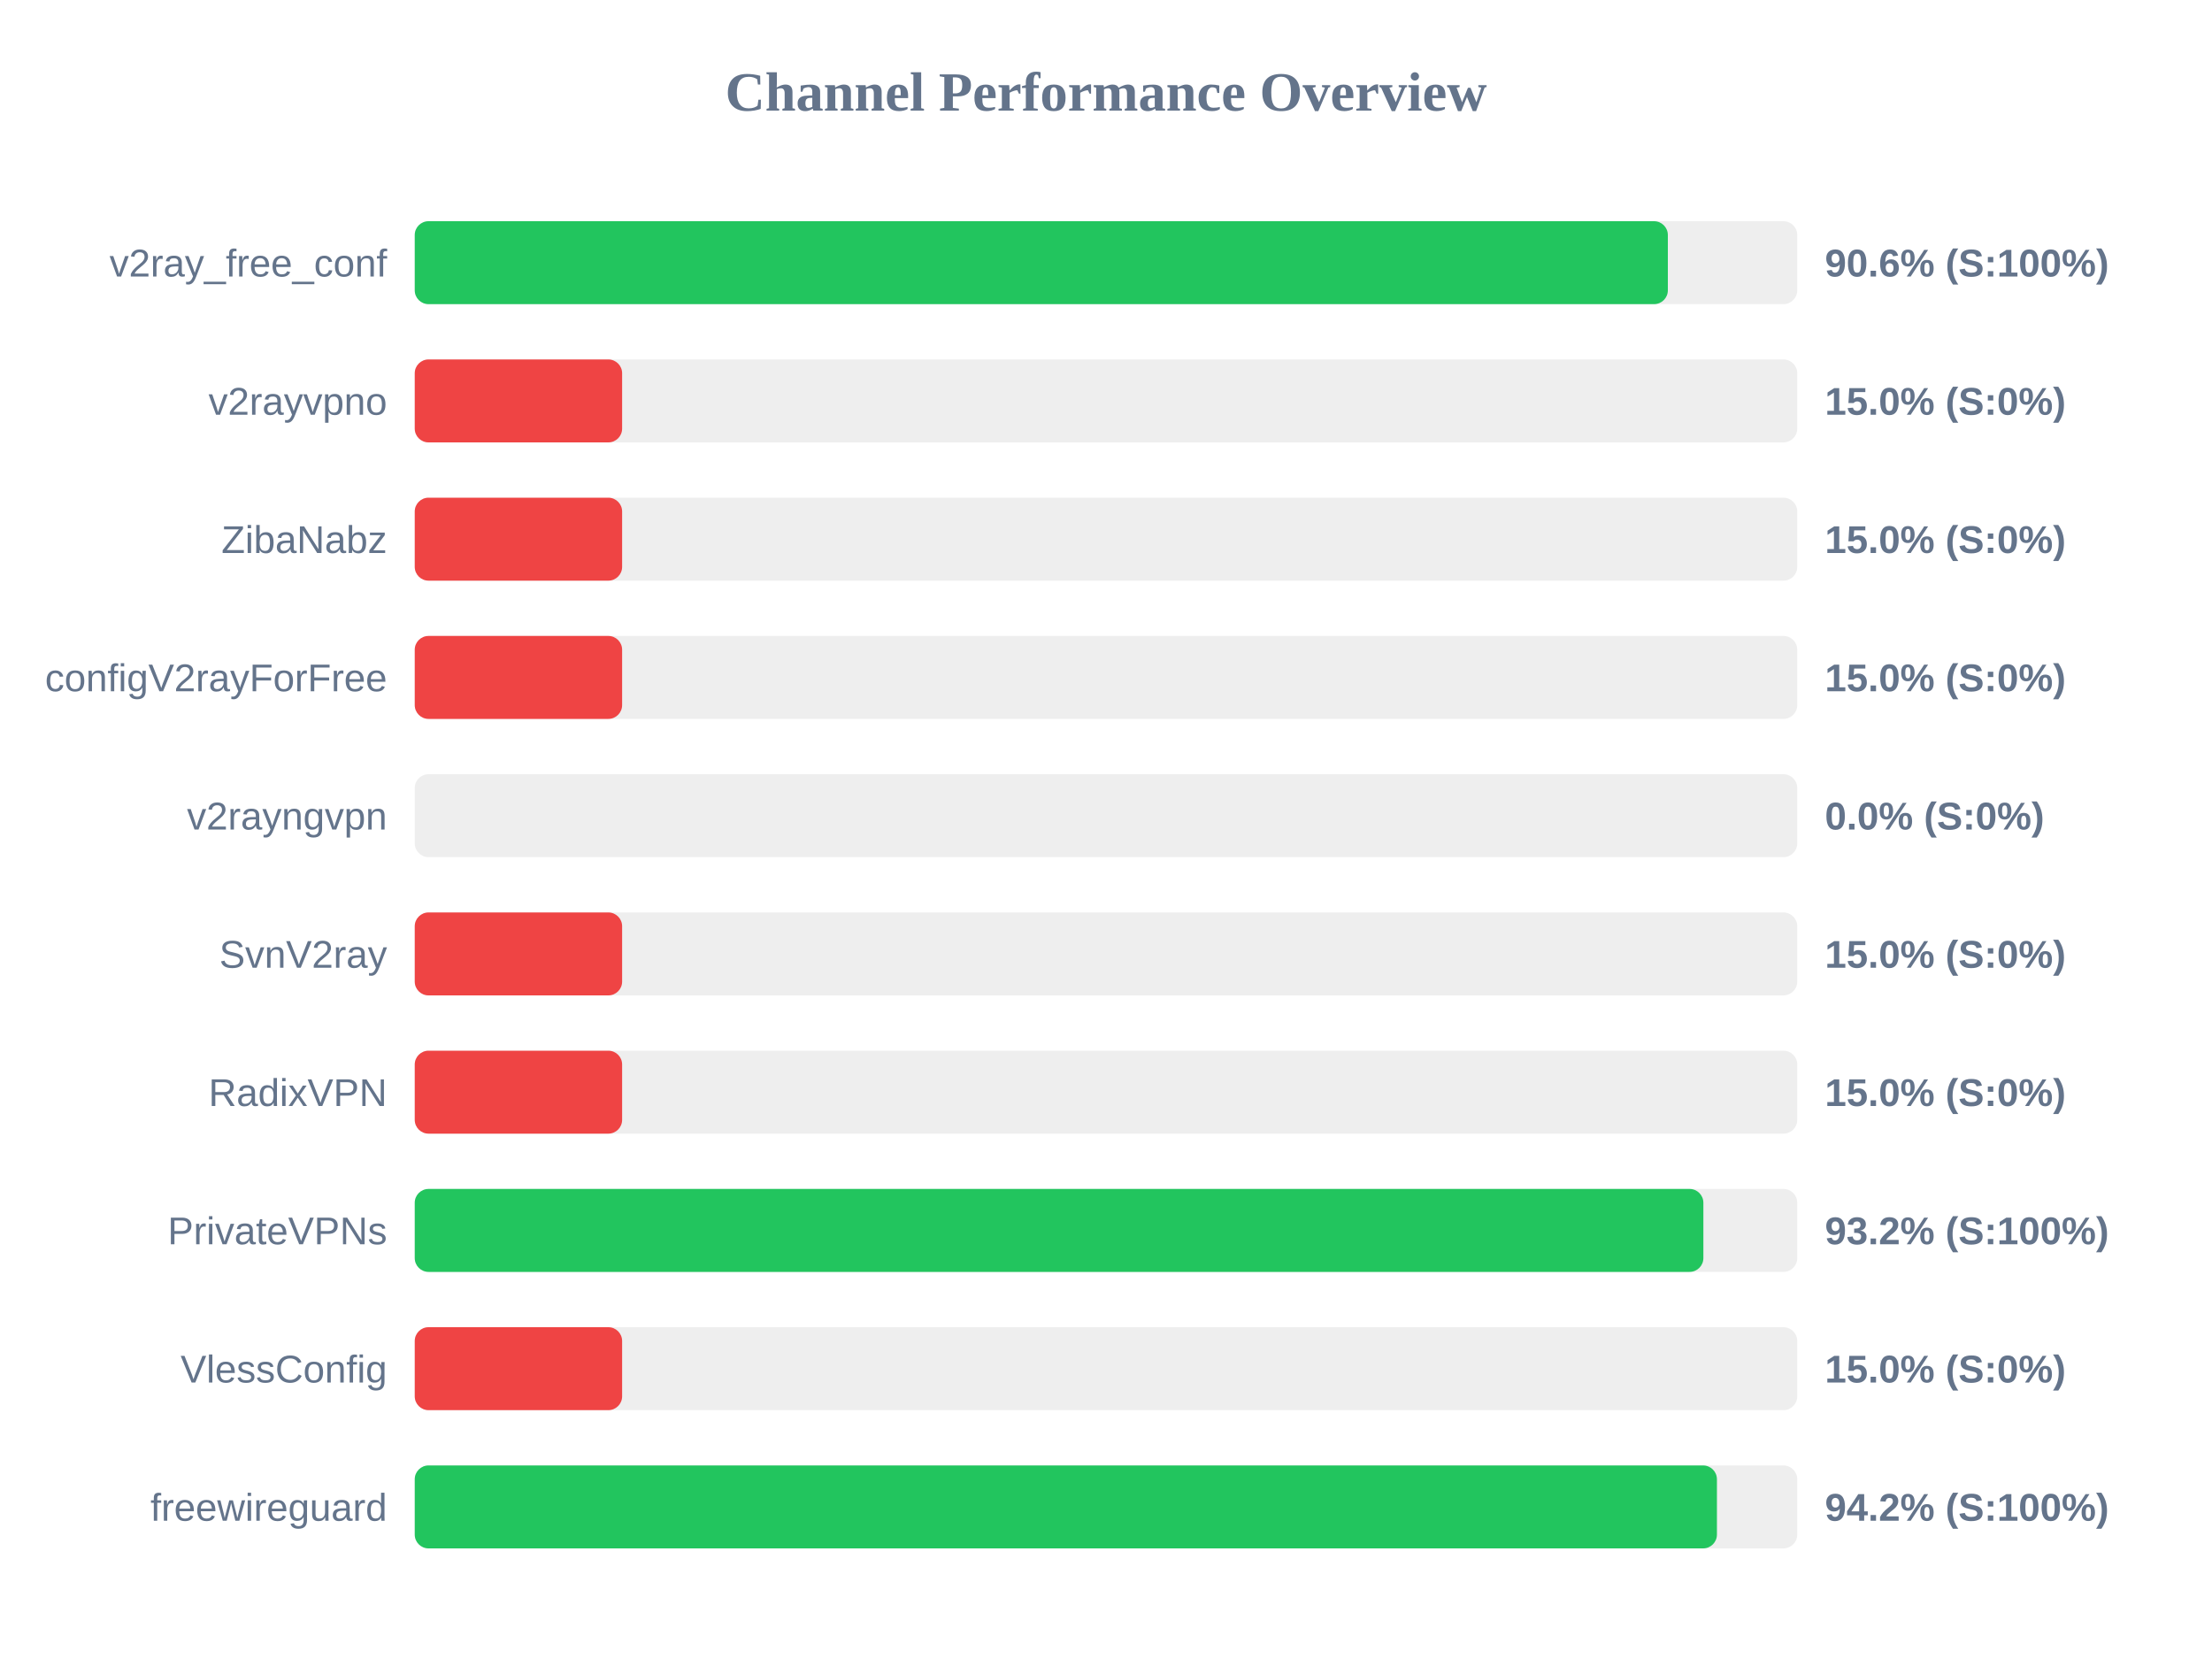
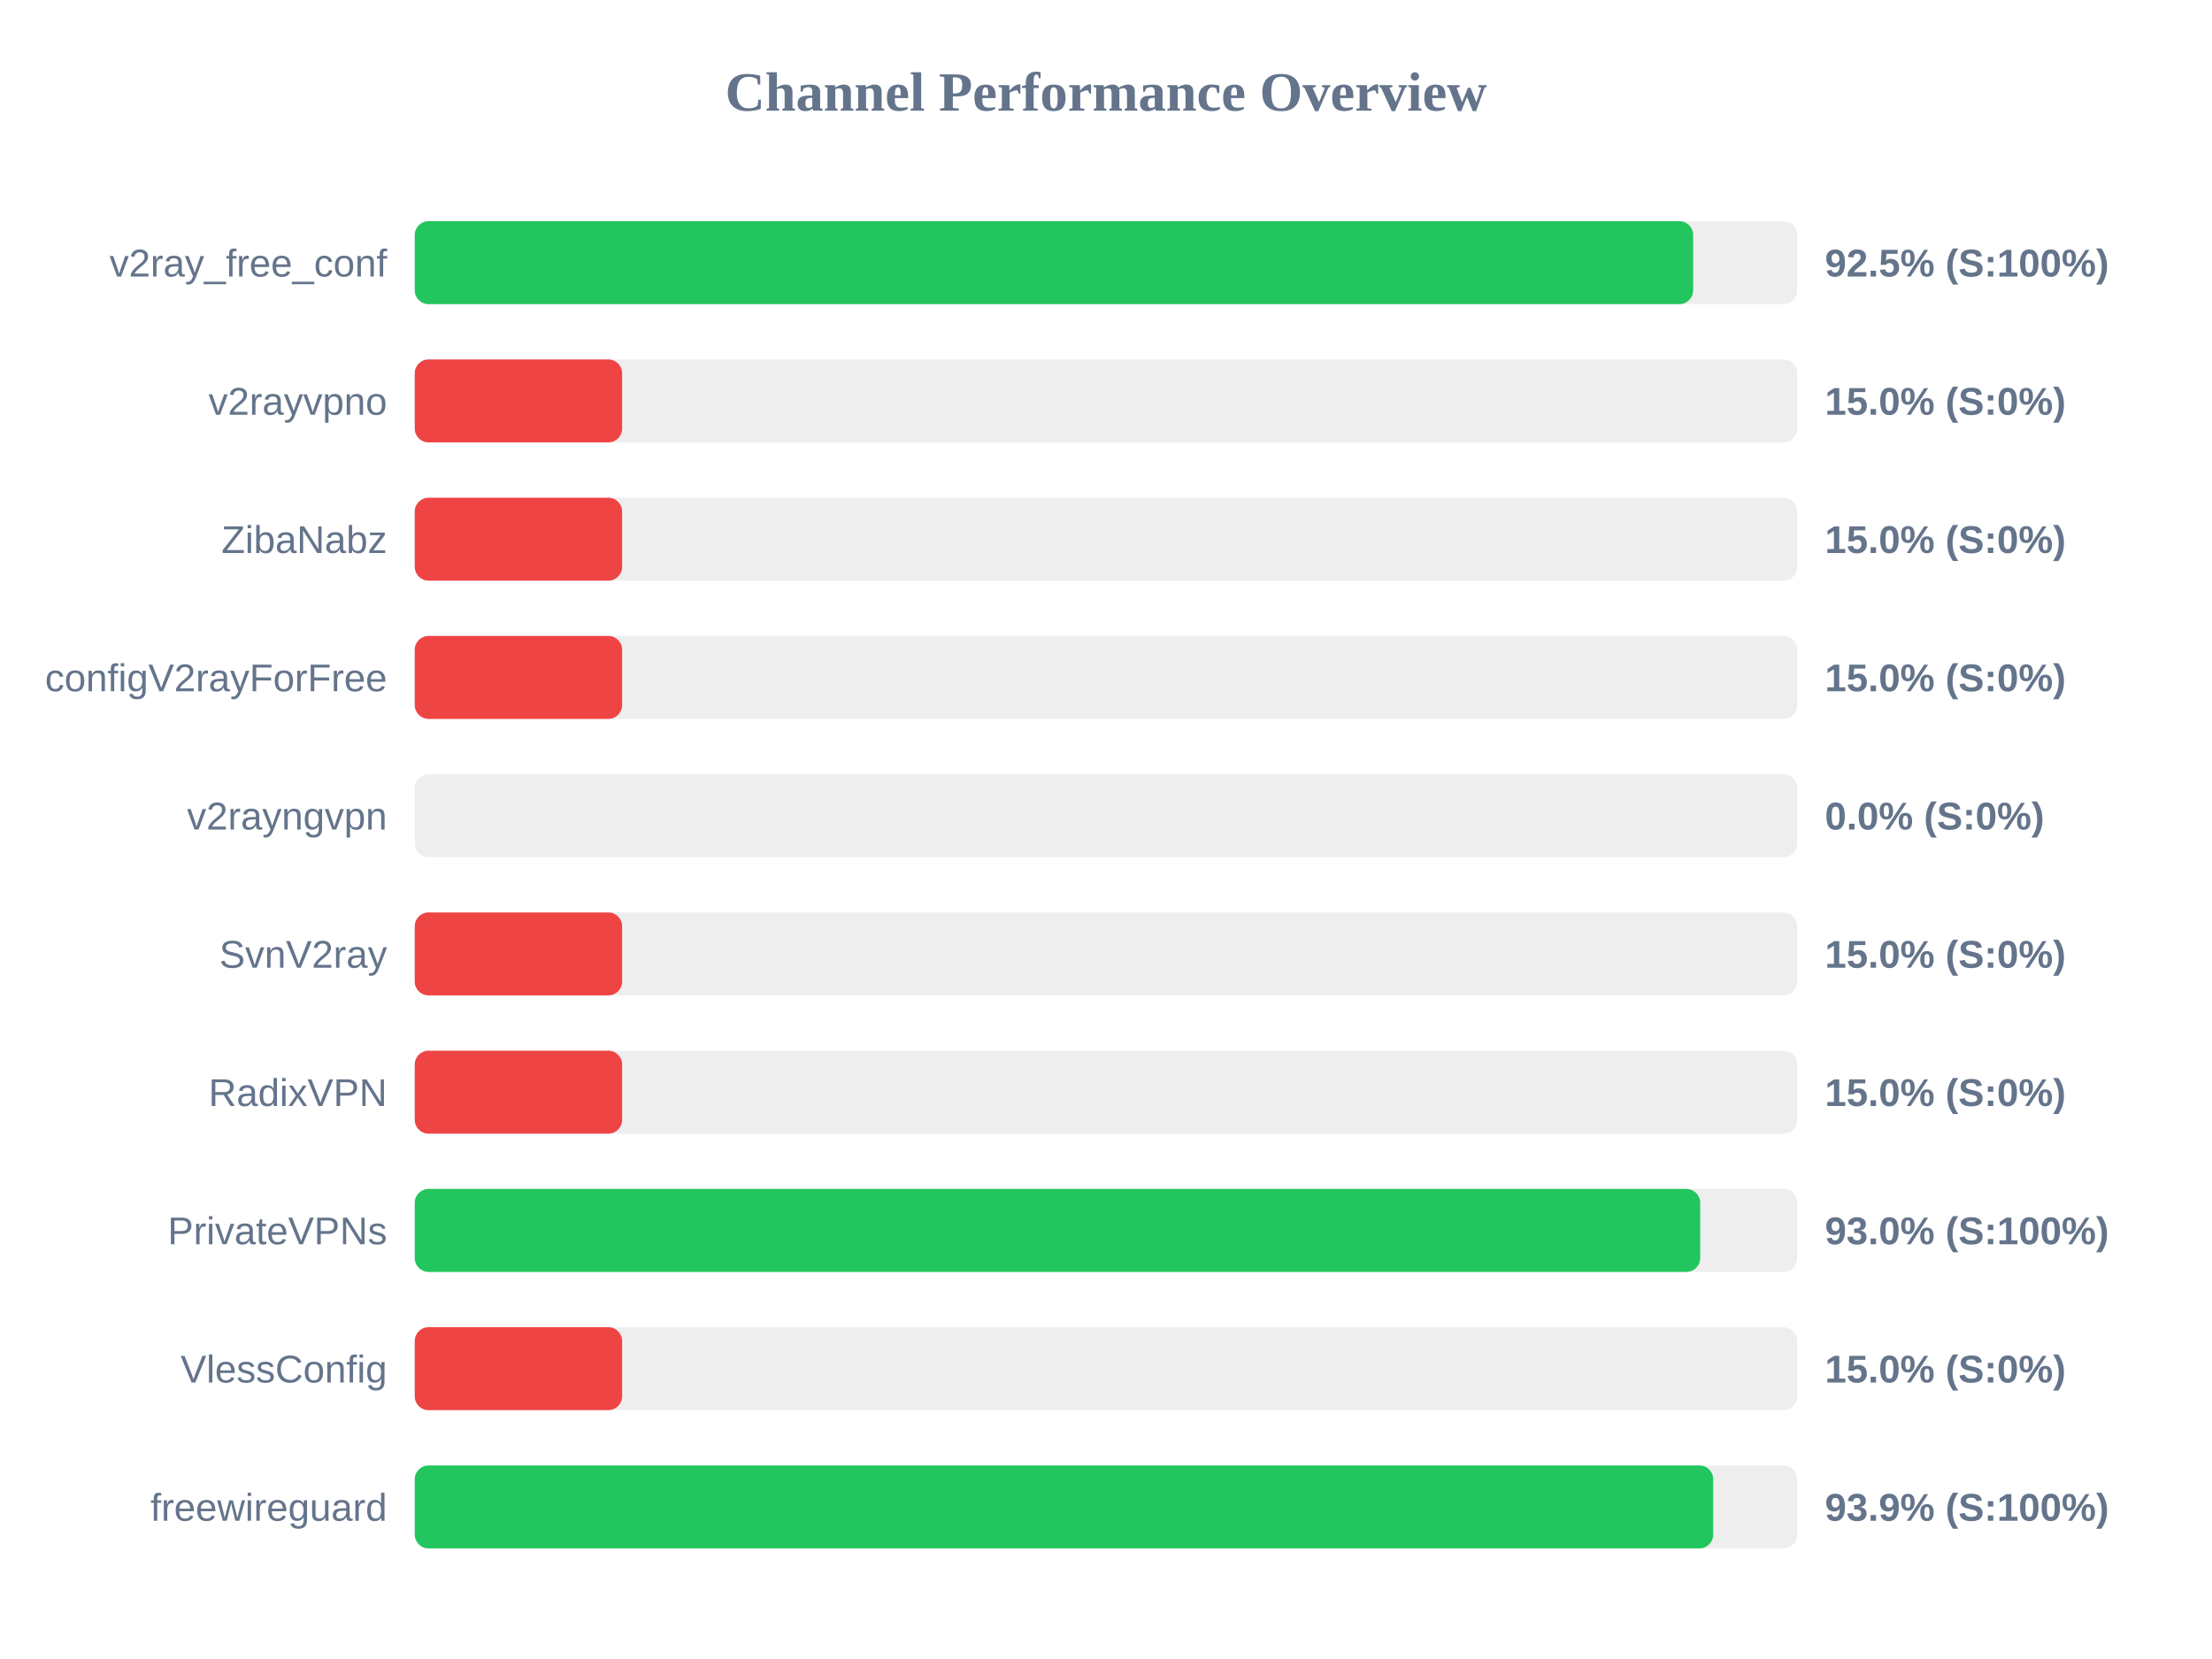
<svg xmlns="http://www.w3.org/2000/svg" width="800" height="600" version="1.1">
  <style>
        .row { font: 14px Arial; fill: #64748b; }
        .score { font: bold 14px Arial; fill: #64748b; }
    </style>
  <text x="400" y="40" text-anchor="middle" font-size="20px" font-weight="bold" fill="#64748b">Channel Performance Overview</text>
  <rect x="150" y="80" width="500" height="30" fill="#eee" rx="5" />
-   <rect x="150" y="80" width="453.2" height="30" fill="#22c55e" rx="5" />
+   <rect x="150" y="80" width="462.35" height="30" fill="#22c55e" rx="5" />
  <text x="140" y="100" text-anchor="end" class="row">v2ray_free_conf</text>
-   <text x="660" y="100" text-anchor="start" class="score">90.6% (S:100%)</text>
+   <text x="660" y="100" text-anchor="start" class="score">92.5% (S:100%)</text>
  <rect x="150" y="130" width="500" height="30" fill="#eee" rx="5" />
  <rect x="150" y="130" width="75.0" height="30" fill="#ef4444" rx="5" />
  <text x="140" y="150" text-anchor="end" class="row">v2rayvpno</text>
  <text x="660" y="150" text-anchor="start" class="score">15.0% (S:0%)</text>
  <rect x="150" y="180" width="500" height="30" fill="#eee" rx="5" />
  <rect x="150" y="180" width="75.0" height="30" fill="#ef4444" rx="5" />
  <text x="140" y="200" text-anchor="end" class="row">ZibaNabz</text>
  <text x="660" y="200" text-anchor="start" class="score">15.0% (S:0%)</text>
  <rect x="150" y="230" width="500" height="30" fill="#eee" rx="5" />
  <rect x="150" y="230" width="75.0" height="30" fill="#ef4444" rx="5" />
  <text x="140" y="250" text-anchor="end" class="row">configV2rayForFree</text>
  <text x="660" y="250" text-anchor="start" class="score">15.0% (S:0%)</text>
  <rect x="150" y="280" width="500" height="30" fill="#eee" rx="5" />
  <rect x="150" y="280" width="0.0" height="30" fill="#ef4444" rx="5" />
  <text x="140" y="300" text-anchor="end" class="row">v2rayngvpn</text>
  <text x="660" y="300" text-anchor="start" class="score">0.0% (S:0%)</text>
  <rect x="150" y="330" width="500" height="30" fill="#eee" rx="5" />
  <rect x="150" y="330" width="75.0" height="30" fill="#ef4444" rx="5" />
  <text x="140" y="350" text-anchor="end" class="row">SvnV2ray</text>
  <text x="660" y="350" text-anchor="start" class="score">15.0% (S:0%)</text>
  <rect x="150" y="380" width="500" height="30" fill="#eee" rx="5" />
  <rect x="150" y="380" width="75.0" height="30" fill="#ef4444" rx="5" />
  <text x="140" y="400" text-anchor="end" class="row">RadixVPN</text>
  <text x="660" y="400" text-anchor="start" class="score">15.0% (S:0%)</text>
  <rect x="150" y="430" width="500" height="30" fill="#eee" rx="5" />
-   <rect x="150" y="430" width="466.05" height="30" fill="#22c55e" rx="5" />
+   <rect x="150" y="430" width="464.9" height="30" fill="#22c55e" rx="5" />
  <text x="140" y="450" text-anchor="end" class="row">PrivateVPNs</text>
-   <text x="660" y="450" text-anchor="start" class="score">93.2% (S:100%)</text>
+   <text x="660" y="450" text-anchor="start" class="score">93.0% (S:100%)</text>
  <rect x="150" y="480" width="500" height="30" fill="#eee" rx="5" />
  <rect x="150" y="480" width="75.0" height="30" fill="#ef4444" rx="5" />
  <text x="140" y="500" text-anchor="end" class="row">VlessConfig</text>
  <text x="660" y="500" text-anchor="start" class="score">15.0% (S:0%)</text>
  <rect x="150" y="530" width="500" height="30" fill="#eee" rx="5" />
-   <rect x="150" y="530" width="470.95" height="30" fill="#22c55e" rx="5" />
+   <rect x="150" y="530" width="469.6" height="30" fill="#22c55e" rx="5" />
  <text x="140" y="550" text-anchor="end" class="row">freewireguard</text>
-   <text x="660" y="550" text-anchor="start" class="score">94.2% (S:100%)</text>
+   <text x="660" y="550" text-anchor="start" class="score">93.9% (S:100%)</text>
</svg>
